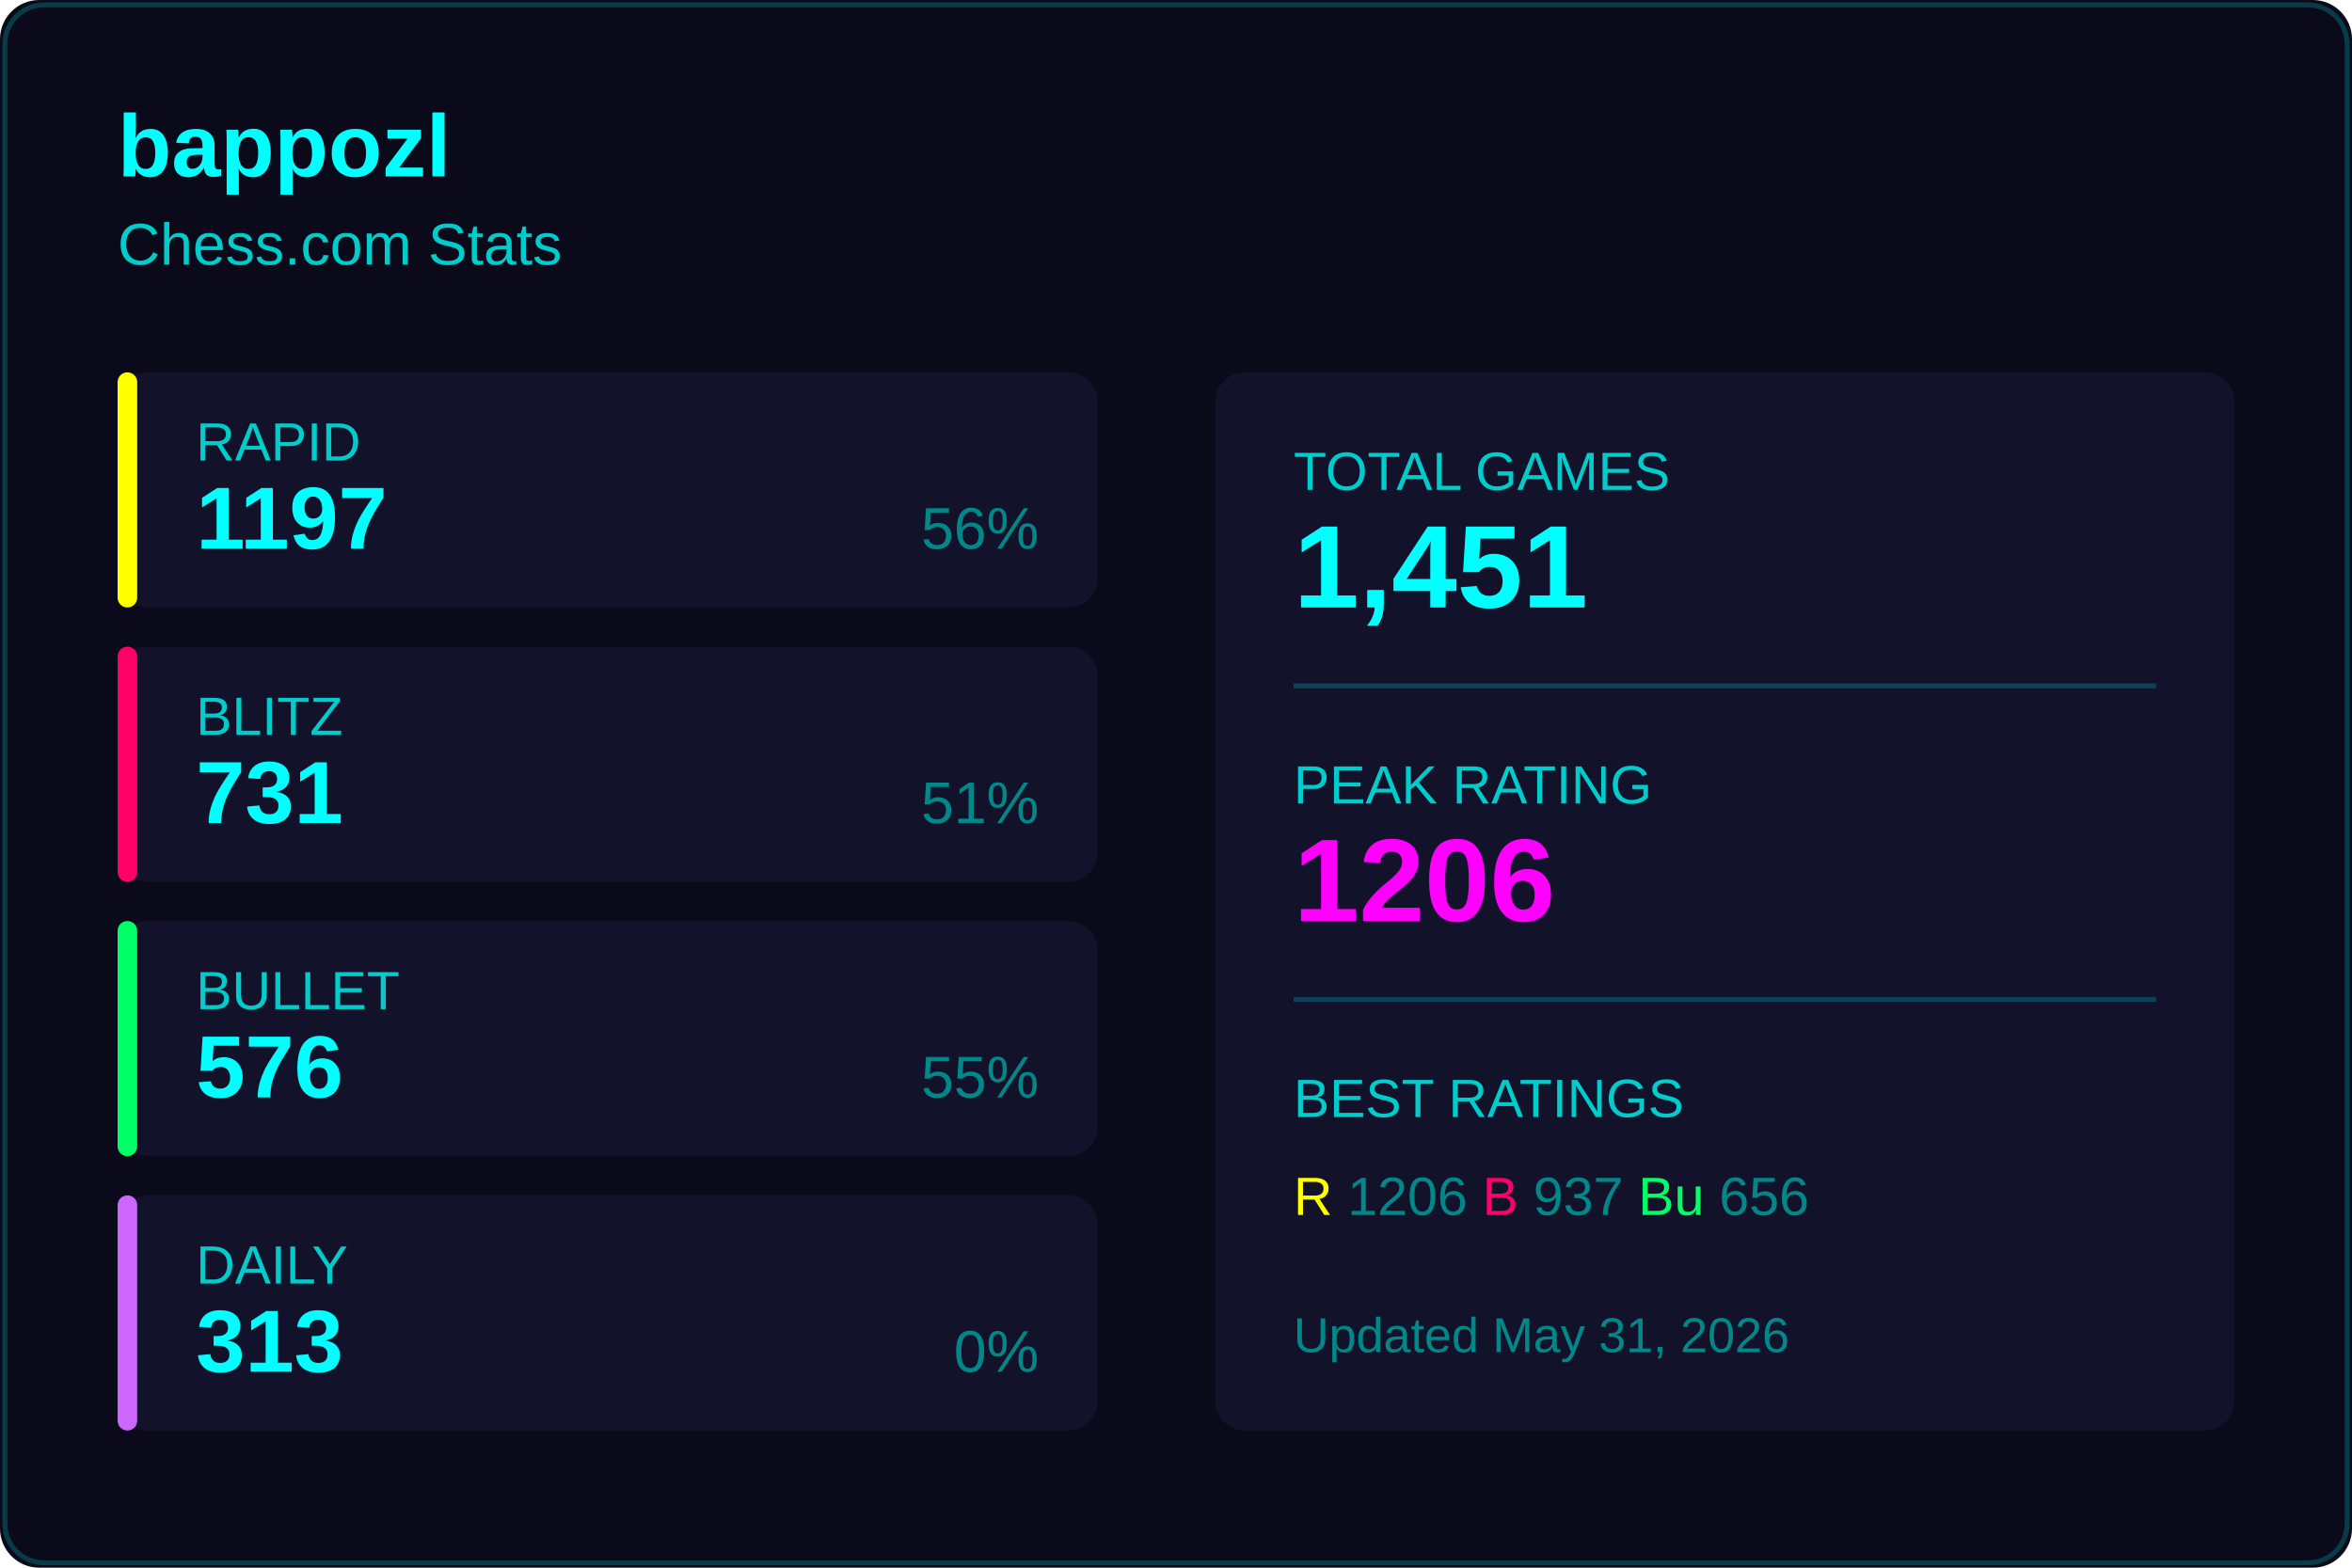
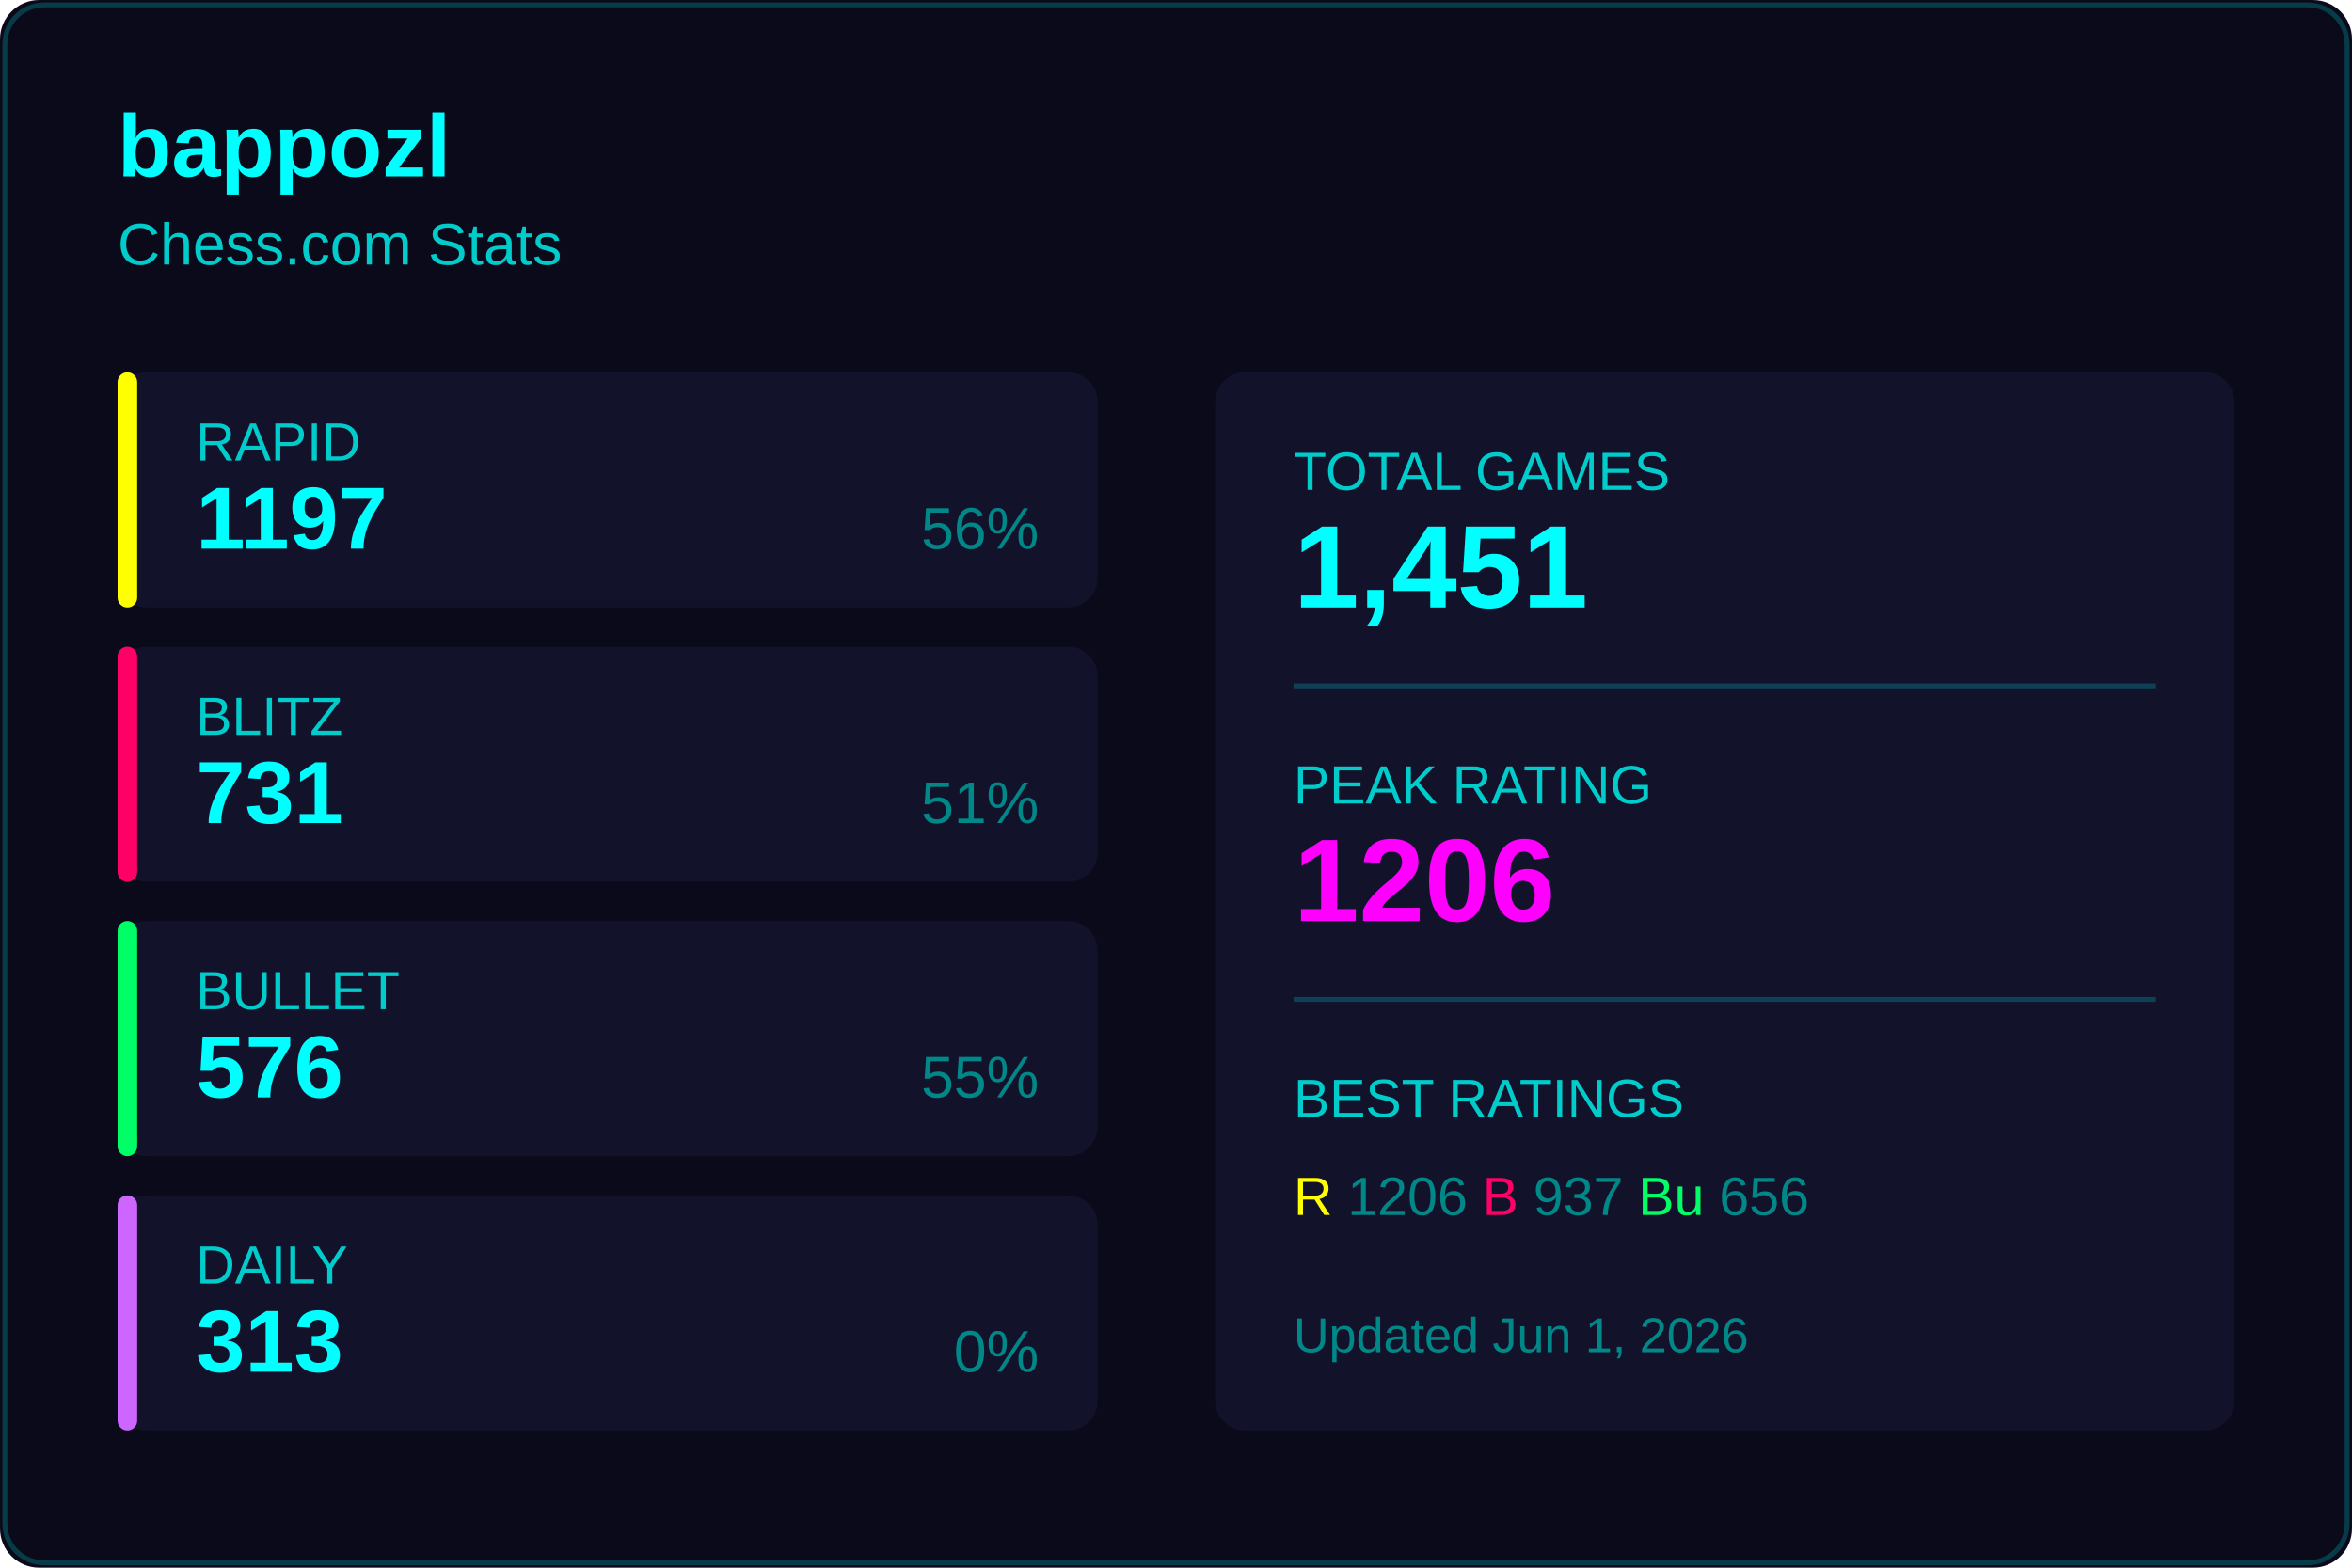
<svg xmlns="http://www.w3.org/2000/svg" width="480" height="320">
  <rect width="480" height="320" fill="#0a0a1a" rx="8" />
  <rect x="1" y="1" width="478" height="318" fill="none" stroke="#00ffff33" rx="8" />
  <text x="24" y="36" fill="#00ffff" font-size="18" font-weight="600" font-family="Segoe UI, Arial, sans-serif">
    bappozl
  </text>
  <text x="24" y="54" fill="#00cccc" font-size="12" font-family="Segoe UI, Arial, sans-serif">
    Chess.com Stats
  </text>
  <g transform="translate(24, 76)">
    <rect width="200" height="48" fill="#12122a" rx="6" />
    <rect width="4" height="48" fill="#ffff00" rx="2" />
    <text x="16" y="18" fill="#00cccc" font-size="11" font-family="Segoe UI, Arial, sans-serif">RAPID</text>
    <text x="16" y="36" fill="#00ffff" font-size="18" font-weight="600" font-family="Segoe UI, Arial, sans-serif">1197</text>
    <text x="188" y="36" fill="#008888" font-size="12" font-family="Segoe UI, Arial, sans-serif" text-anchor="end">56%</text>
  </g>
  <g transform="translate(24, 132)">
    <rect width="200" height="48" fill="#12122a" rx="6" />
    <rect width="4" height="48" fill="#ff0066" rx="2" />
    <text x="16" y="18" fill="#00cccc" font-size="11" font-family="Segoe UI, Arial, sans-serif">BLITZ</text>
    <text x="16" y="36" fill="#00ffff" font-size="18" font-weight="600" font-family="Segoe UI, Arial, sans-serif">731</text>
    <text x="188" y="36" fill="#008888" font-size="12" font-family="Segoe UI, Arial, sans-serif" text-anchor="end">51%</text>
  </g>
  <g transform="translate(24, 188)">
    <rect width="200" height="48" fill="#12122a" rx="6" />
    <rect width="4" height="48" fill="#00ff66" rx="2" />
    <text x="16" y="18" fill="#00cccc" font-size="11" font-family="Segoe UI, Arial, sans-serif">BULLET</text>
    <text x="16" y="36" fill="#00ffff" font-size="18" font-weight="600" font-family="Segoe UI, Arial, sans-serif">576</text>
    <text x="188" y="36" fill="#008888" font-size="12" font-family="Segoe UI, Arial, sans-serif" text-anchor="end">55%</text>
  </g>
  <g transform="translate(24, 244)">
    <rect width="200" height="48" fill="#12122a" rx="6" />
    <rect width="4" height="48" fill="#cc66ff" rx="2" />
    <text x="16" y="18" fill="#00cccc" font-size="11" font-family="Segoe UI, Arial, sans-serif">DAILY</text>
    <text x="16" y="36" fill="#00ffff" font-size="18" font-weight="600" font-family="Segoe UI, Arial, sans-serif">313</text>
    <text x="188" y="36" fill="#008888" font-size="12" font-family="Segoe UI, Arial, sans-serif" text-anchor="end">0%</text>
  </g>
  <g transform="translate(248, 76)">
    <rect width="208" height="216" fill="#12122a" rx="6" />
    <text x="16" y="24" fill="#00cccc" font-size="11" font-family="Segoe UI, Arial, sans-serif">TOTAL GAMES</text>
    <text x="16" y="48" fill="#00ffff" font-size="24" font-weight="600" font-family="Segoe UI, Arial, sans-serif">1,451</text>
    <line x1="16" y1="64" x2="192" y2="64" stroke="#00ffff33" />
    <text x="16" y="88" fill="#00cccc" font-size="11" font-family="Segoe UI, Arial, sans-serif">PEAK RATING</text>
    <text x="16" y="112" fill="#ff00ff" font-size="24" font-weight="600" font-family="Segoe UI, Arial, sans-serif">1206</text>
    <line x1="16" y1="128" x2="192" y2="128" stroke="#00ffff33" />
    <text x="16" y="152" fill="#00cccc" font-size="11" font-family="Segoe UI, Arial, sans-serif">BEST RATINGS</text>
    <text x="16" y="172" fill="#008888" font-size="11" font-family="Segoe UI, Arial, sans-serif">
      <tspan fill="#ffff00">R</tspan> 1206
      <tspan fill="#ff0066">B</tspan> 937
      <tspan fill="#00ff66">Bu</tspan> 656
    </text>
    <text x="16" y="200" fill="#008888" font-size="10" font-family="Segoe UI, Arial, sans-serif">
-       Updated May 31, 2026
+       Updated Jun 1, 2026
    </text>
  </g>
</svg>
